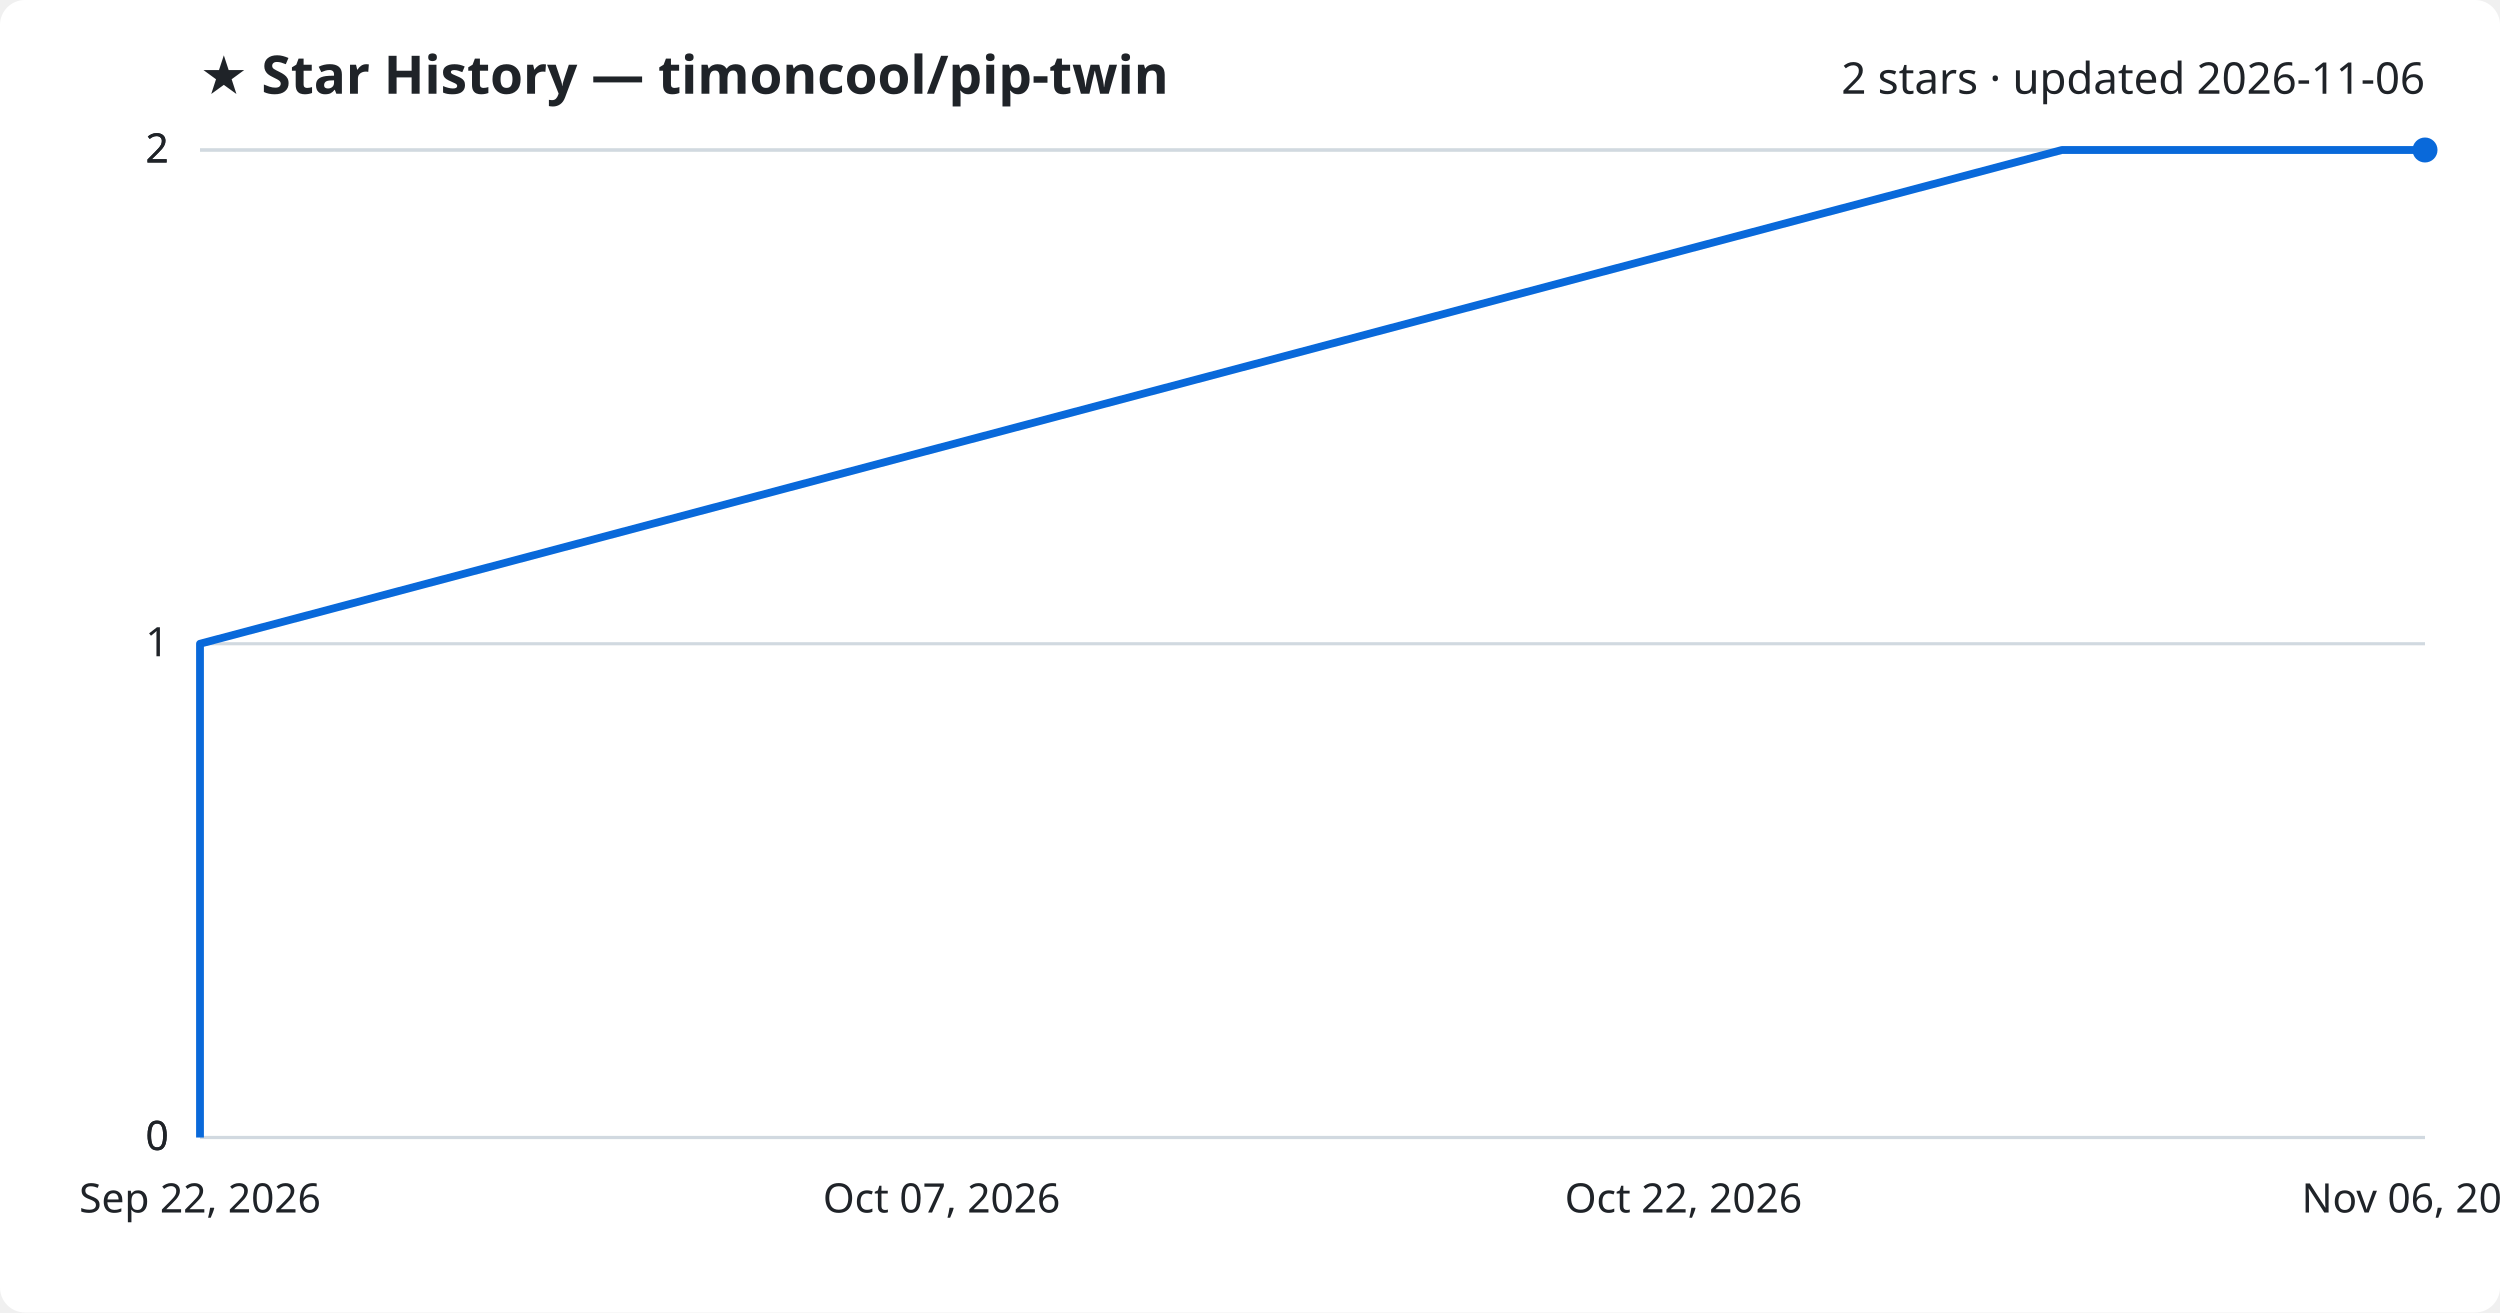
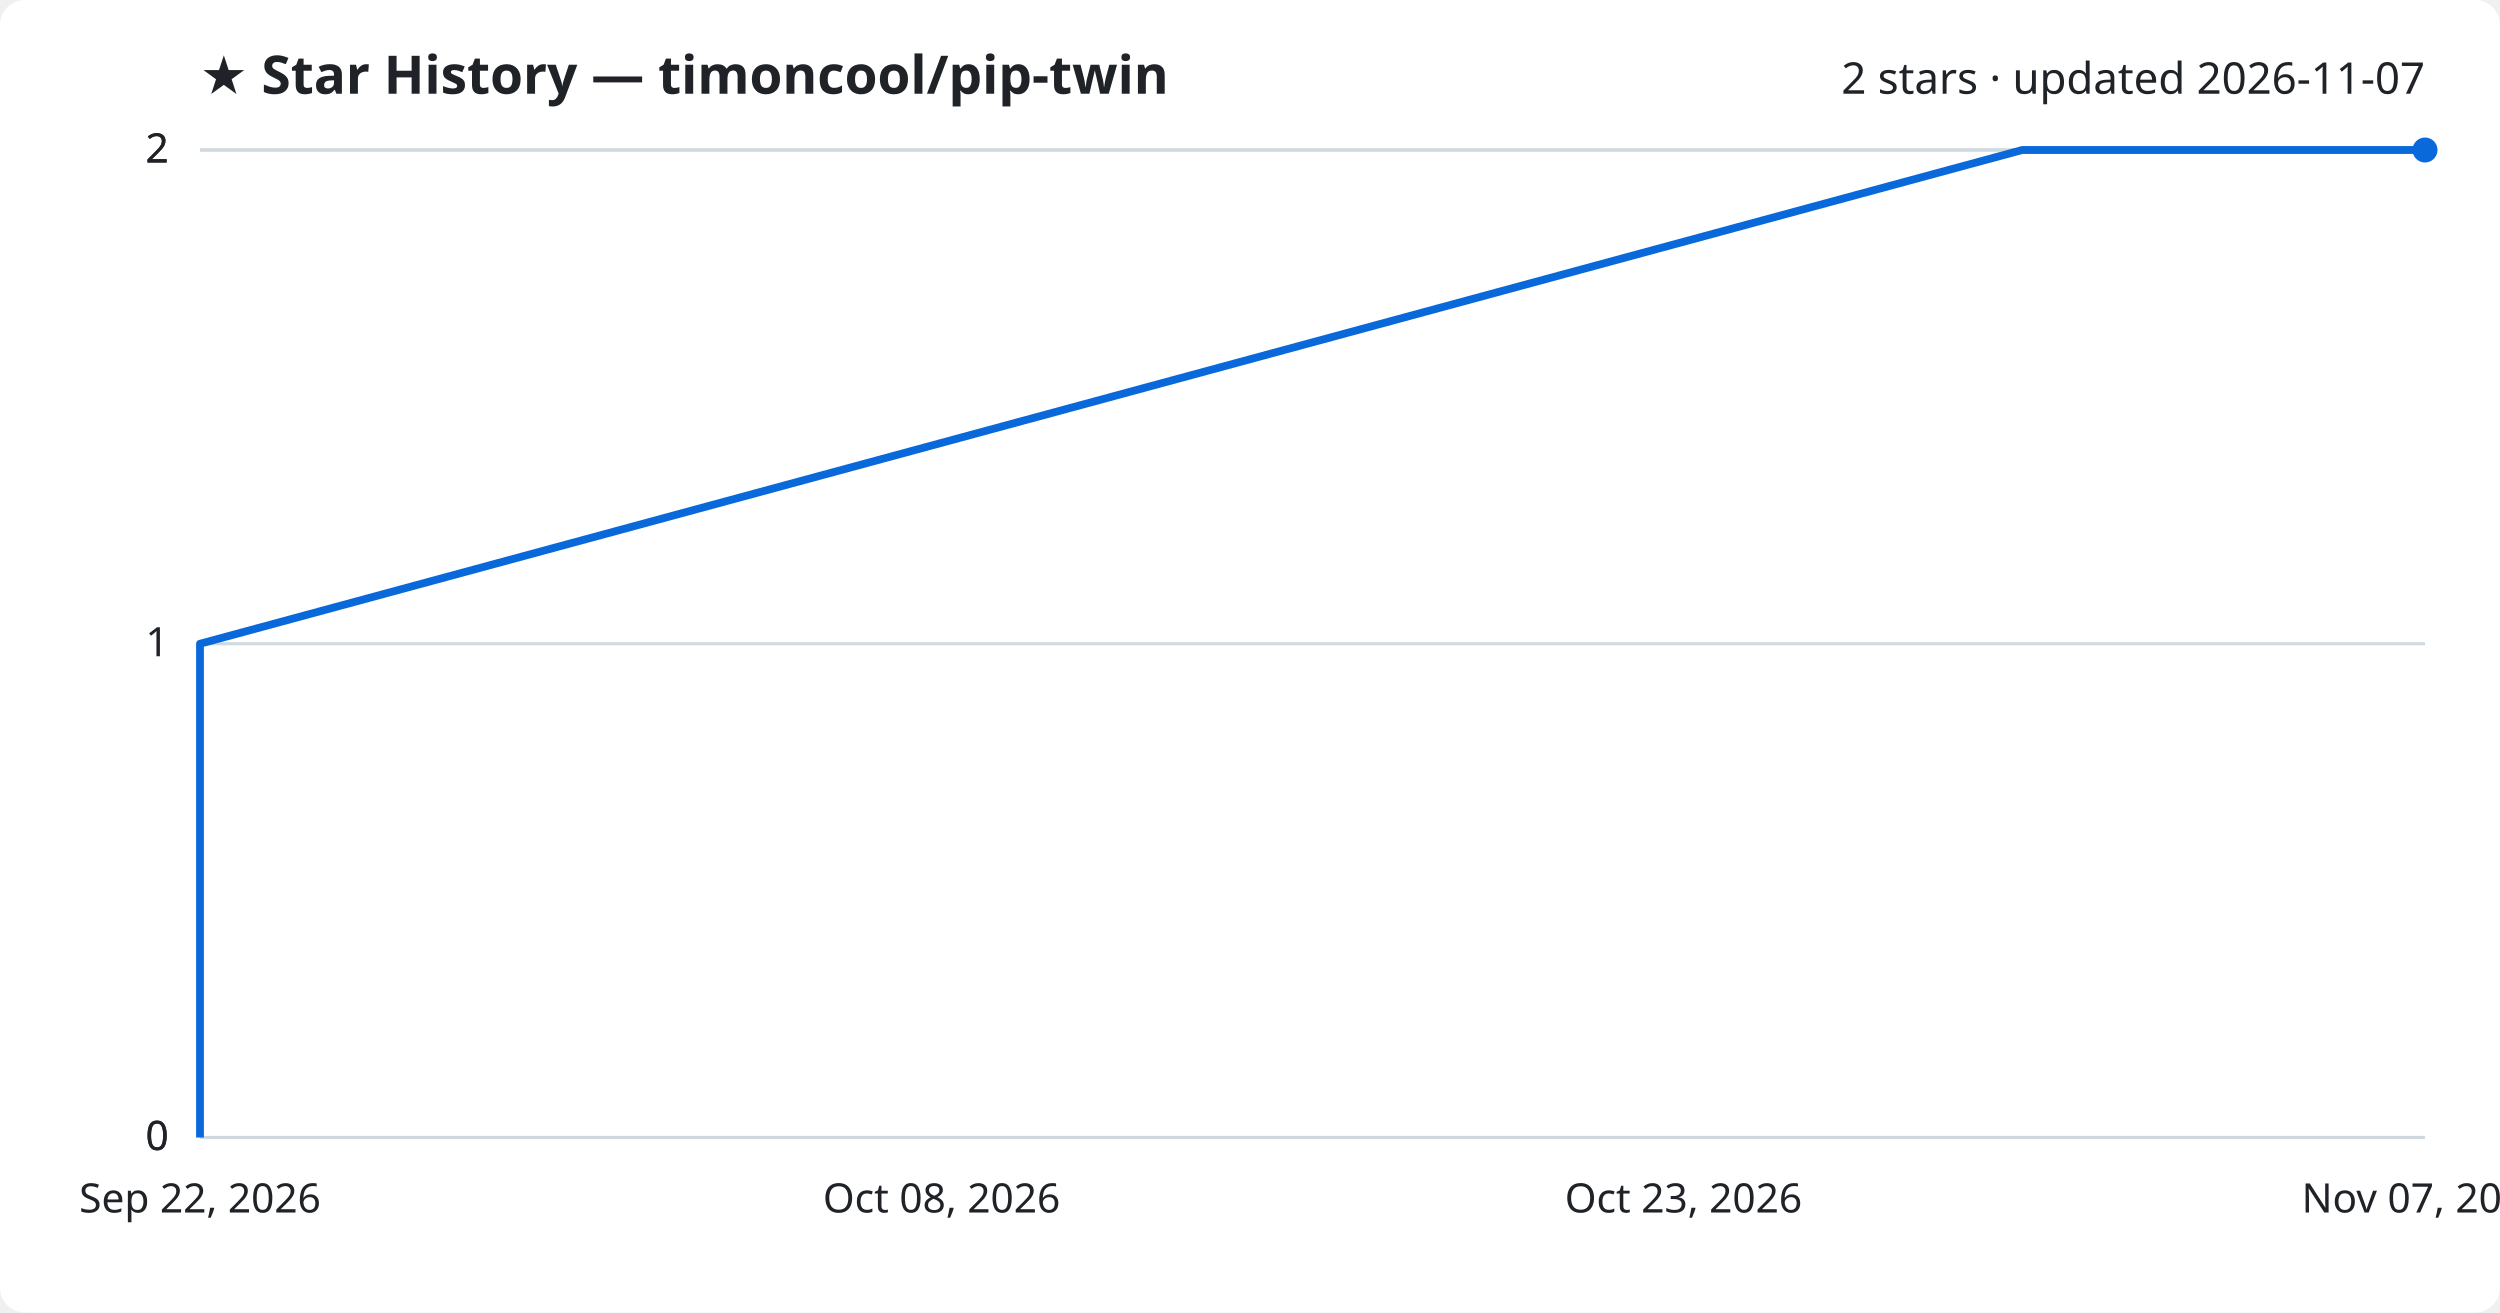
<svg xmlns="http://www.w3.org/2000/svg" viewBox="0 0 800 420" font-family="Segoe UI, sans-serif">
  <rect width="800" height="420" fill="#ffffff" rx="8" />
  <text x="64" y="30" fill="#1f2328" font-size="17" font-weight="700">★ Star History — timoncool/pip-twin</text>
-   <text x="776" y="30" fill="#1f2328" font-size="14" text-anchor="end">2 stars · updated 2026-11-06</text>
+   <text x="776" y="30" fill="#1f2328" font-size="14" text-anchor="end">2 stars · updated 2026-11-07</text>
  <line x1="64" y1="364.0" x2="776" y2="364.0" stroke="#d1d9e0" stroke-width="1" />
  <text x="54" y="368.0" fill="#1f2328" font-size="13" text-anchor="end">0</text>
  <line x1="64" y1="364.0" x2="776" y2="364.0" stroke="#d1d9e0" stroke-width="1" />
  <text x="54" y="368.0" fill="#1f2328" font-size="13" text-anchor="end">0</text>
  <line x1="64" y1="206.0" x2="776" y2="206.0" stroke="#d1d9e0" stroke-width="1" />
  <text x="54" y="210.0" fill="#1f2328" font-size="13" text-anchor="end">1</text>
  <line x1="64" y1="48.0" x2="776" y2="48.0" stroke="#d1d9e0" stroke-width="1" />
  <text x="54" y="52.0" fill="#1f2328" font-size="13" text-anchor="end">2</text>
  <line x1="64" y1="48.0" x2="776" y2="48.0" stroke="#d1d9e0" stroke-width="1" />
  <text x="54" y="52.0" fill="#1f2328" font-size="13" text-anchor="end">2</text>
-   <path d="M64.0,364.0 L64.0,206.0 L659.8,48.0 L776.0,48.0" fill="none" stroke="#0969da" stroke-width="2.5" stroke-linejoin="round" />
+   <path d="M64.0,364.0 L64.0,206.0 L647.1,48.0 L776.0,48.0" fill="none" stroke="#0969da" stroke-width="2.5" stroke-linejoin="round" />
  <circle cx="776.0" cy="48.0" r="4" fill="#0969da" />
  <text x="64.0" y="388" fill="#1f2328" font-size="13" text-anchor="middle">Sep 22, 2026</text>
-   <text x="301.3" y="388" fill="#1f2328" font-size="13" text-anchor="middle">Oct 07, 2026</text>
-   <text x="538.7" y="388" fill="#1f2328" font-size="13" text-anchor="middle">Oct 22, 2026</text>
-   <text x="776.0" y="388" fill="#1f2328" font-size="13" text-anchor="middle">Nov 06, 2026</text>
+   <text x="301.3" y="388" fill="#1f2328" font-size="13" text-anchor="middle">Oct 08, 2026</text>
+   <text x="538.7" y="388" fill="#1f2328" font-size="13" text-anchor="middle">Oct 23, 2026</text>
+   <text x="776.0" y="388" fill="#1f2328" font-size="13" text-anchor="middle">Nov 07, 2026</text>
</svg>
